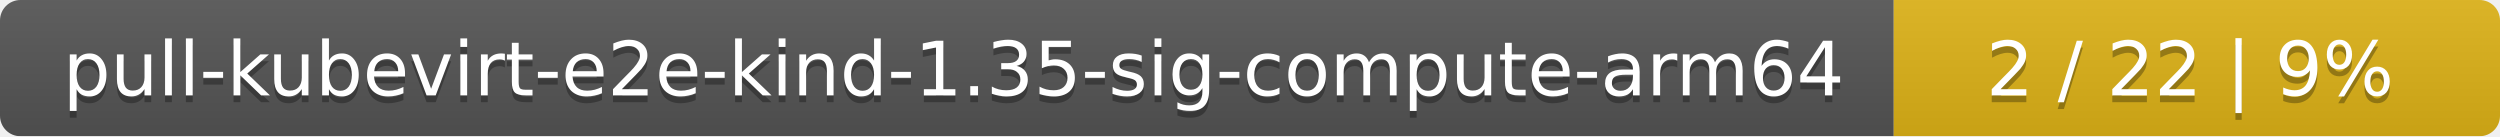
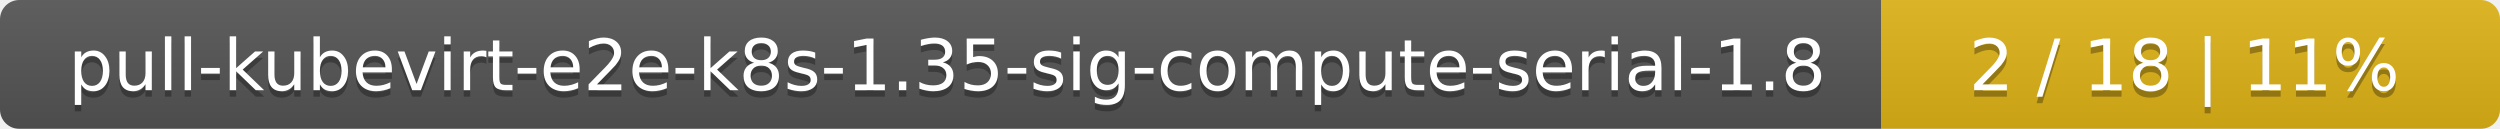
- <svg xmlns="http://www.w3.org/2000/svg" width="367" height="20">
+ <svg xmlns="http://www.w3.org/2000/svg" width="388" height="20">
  <linearGradient id="smooth" x2="0" y2="100%">
    <stop offset="0" stop-color="#bbb" stop-opacity=".1" />
    <stop offset="1" stop-opacity=".1" />
  </linearGradient>
  <mask id="round">
-     <rect width="367" height="20" rx="3" fill="#fff" />
+     <rect width="388" height="20" rx="3" fill="#fff" />
  </mask>
  <g mask="url(#round)">
-     <rect width="278" height="20" fill="#555" />
-     <rect x="278" width="89" height="20" fill="#dfb317" />
-     <rect width="367" height="20" fill="url(#smooth)" />
+     <rect width="292" height="20" fill="#555" />
+     <rect x="292" width="96" height="20" fill="#dfb317" />
+     <rect width="388" height="20" fill="url(#smooth)" />
  </g>
  <g fill="#fff" text-anchor="middle" font-family="DejaVu Sans,Verdana,Geneva,sans-serif" font-size="11">
-     <text x="140" y="15" fill="#010101" fill-opacity=".3">pull-kubevirt-e2e-kind-1.35-sig-compute-arm64</text>
-     <text x="140" y="14">pull-kubevirt-e2e-kind-1.35-sig-compute-arm64</text>
-     <text x="321.5" y="15" fill="#010101" fill-opacity=".3">2 / 22    |    9%</text>
-     <text x="321.5" y="14">2 / 22    |    9%</text>
+     <text x="147" y="15" fill="#010101" fill-opacity=".3">pull-kubevirt-e2e-k8s-1.35-sig-compute-serial-1.8</text>
+     <text x="147" y="14">pull-kubevirt-e2e-k8s-1.35-sig-compute-serial-1.8</text>
+     <text x="339" y="15" fill="#010101" fill-opacity=".3">2 / 18    |    11%</text>
+     <text x="339" y="14">2 / 18    |    11%</text>
  </g>
</svg>
